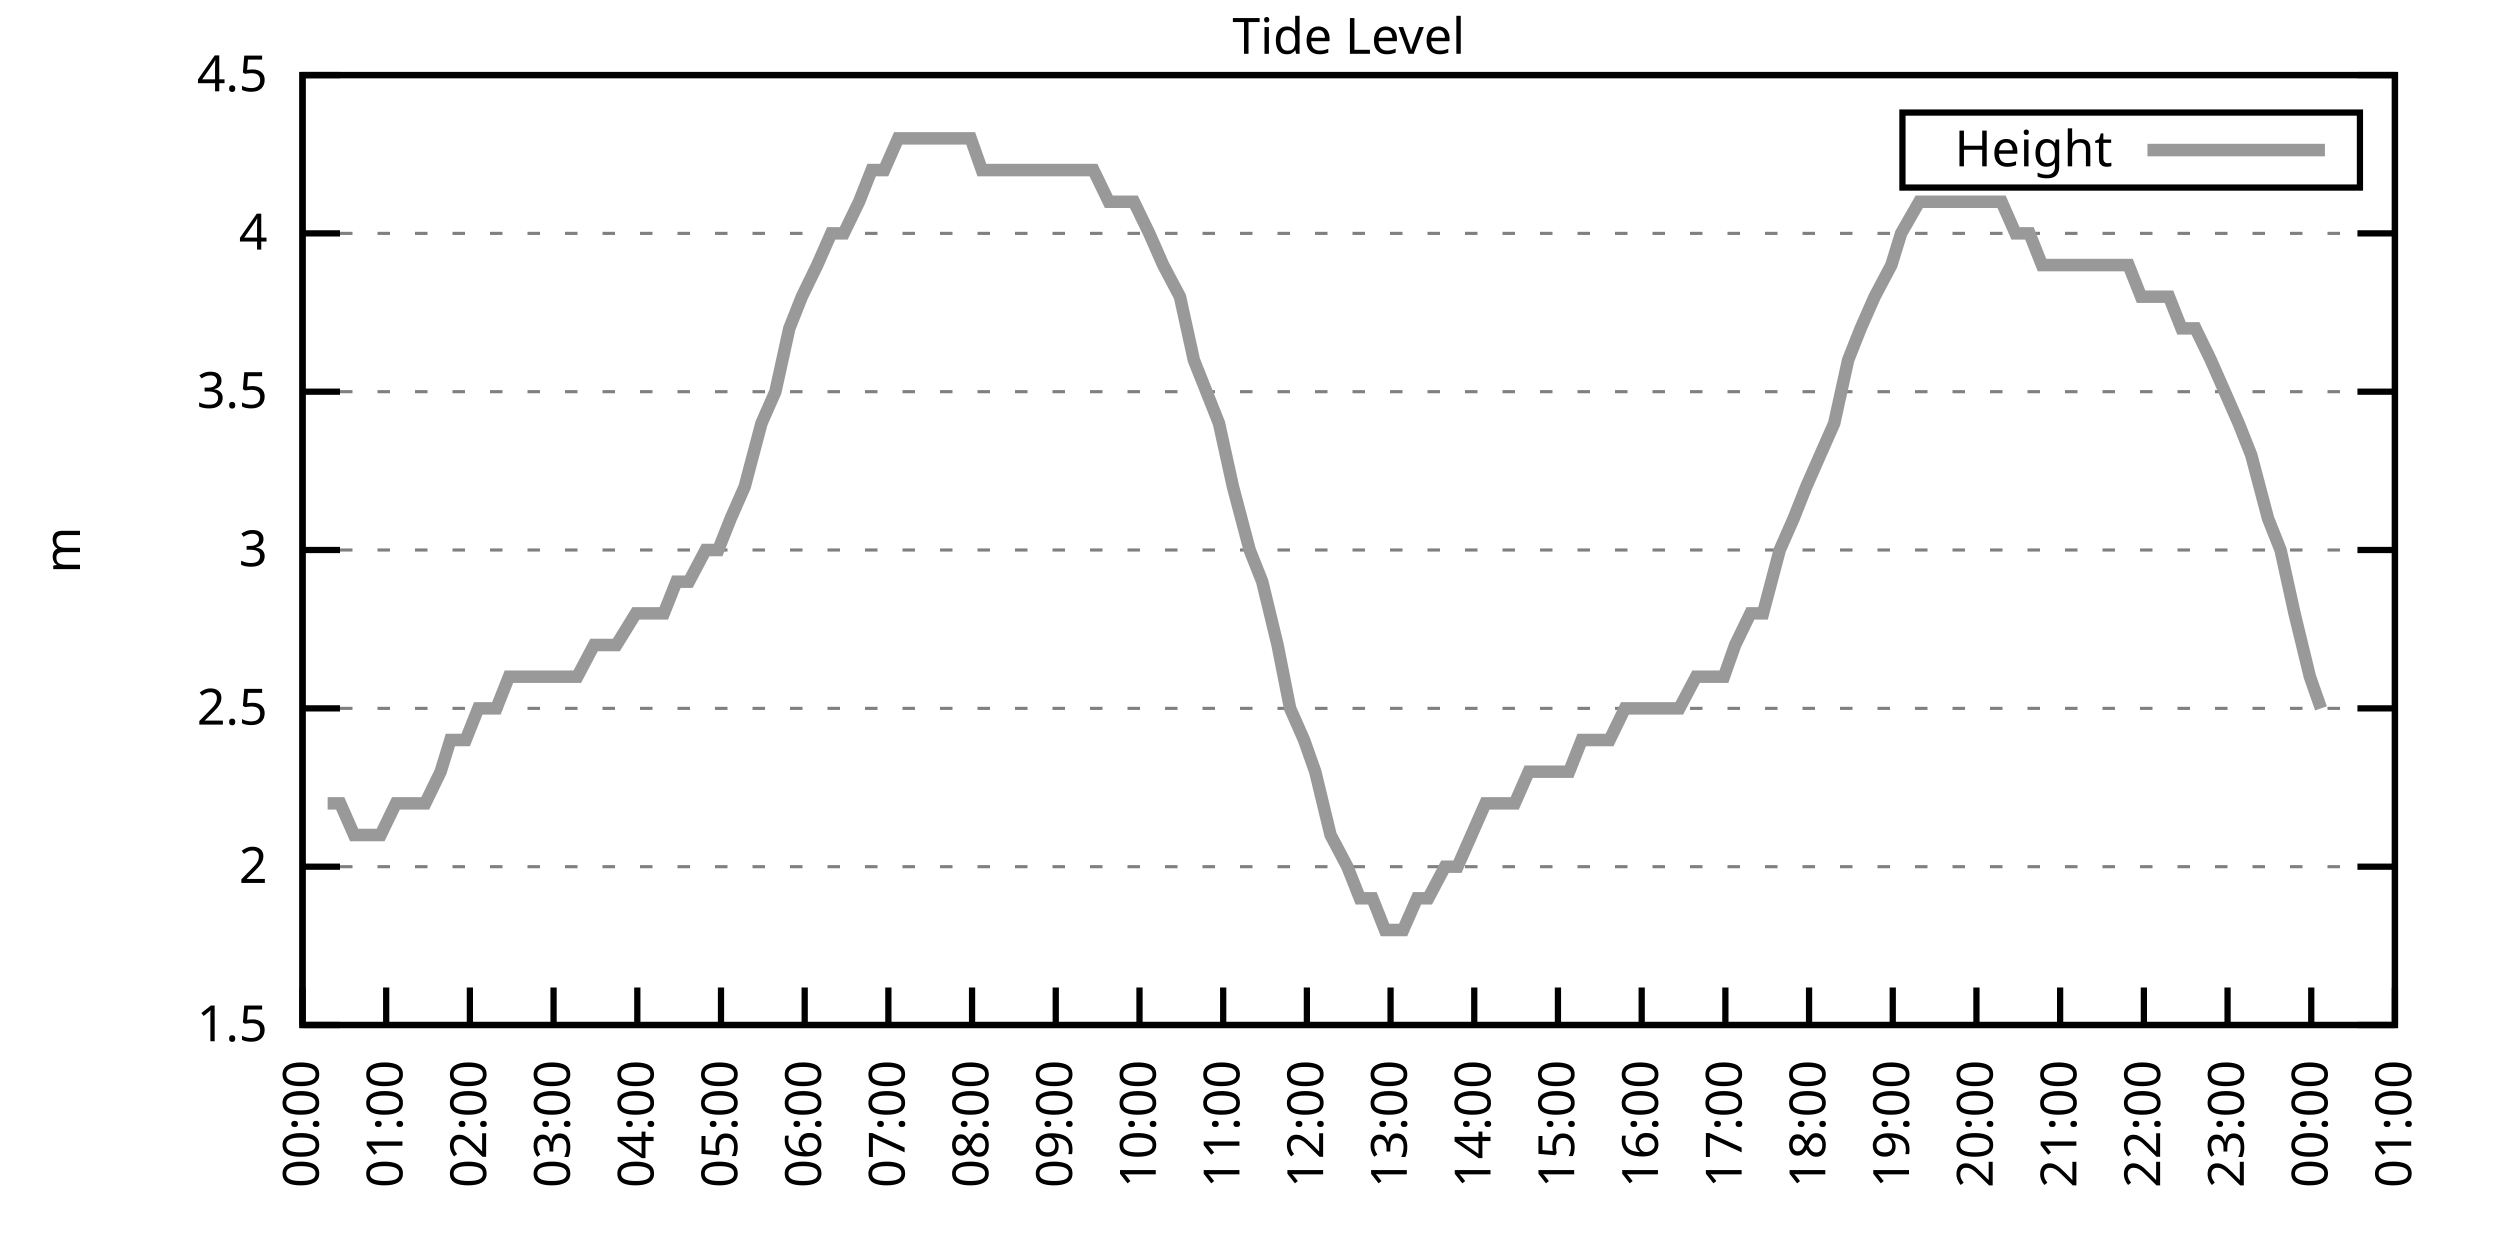
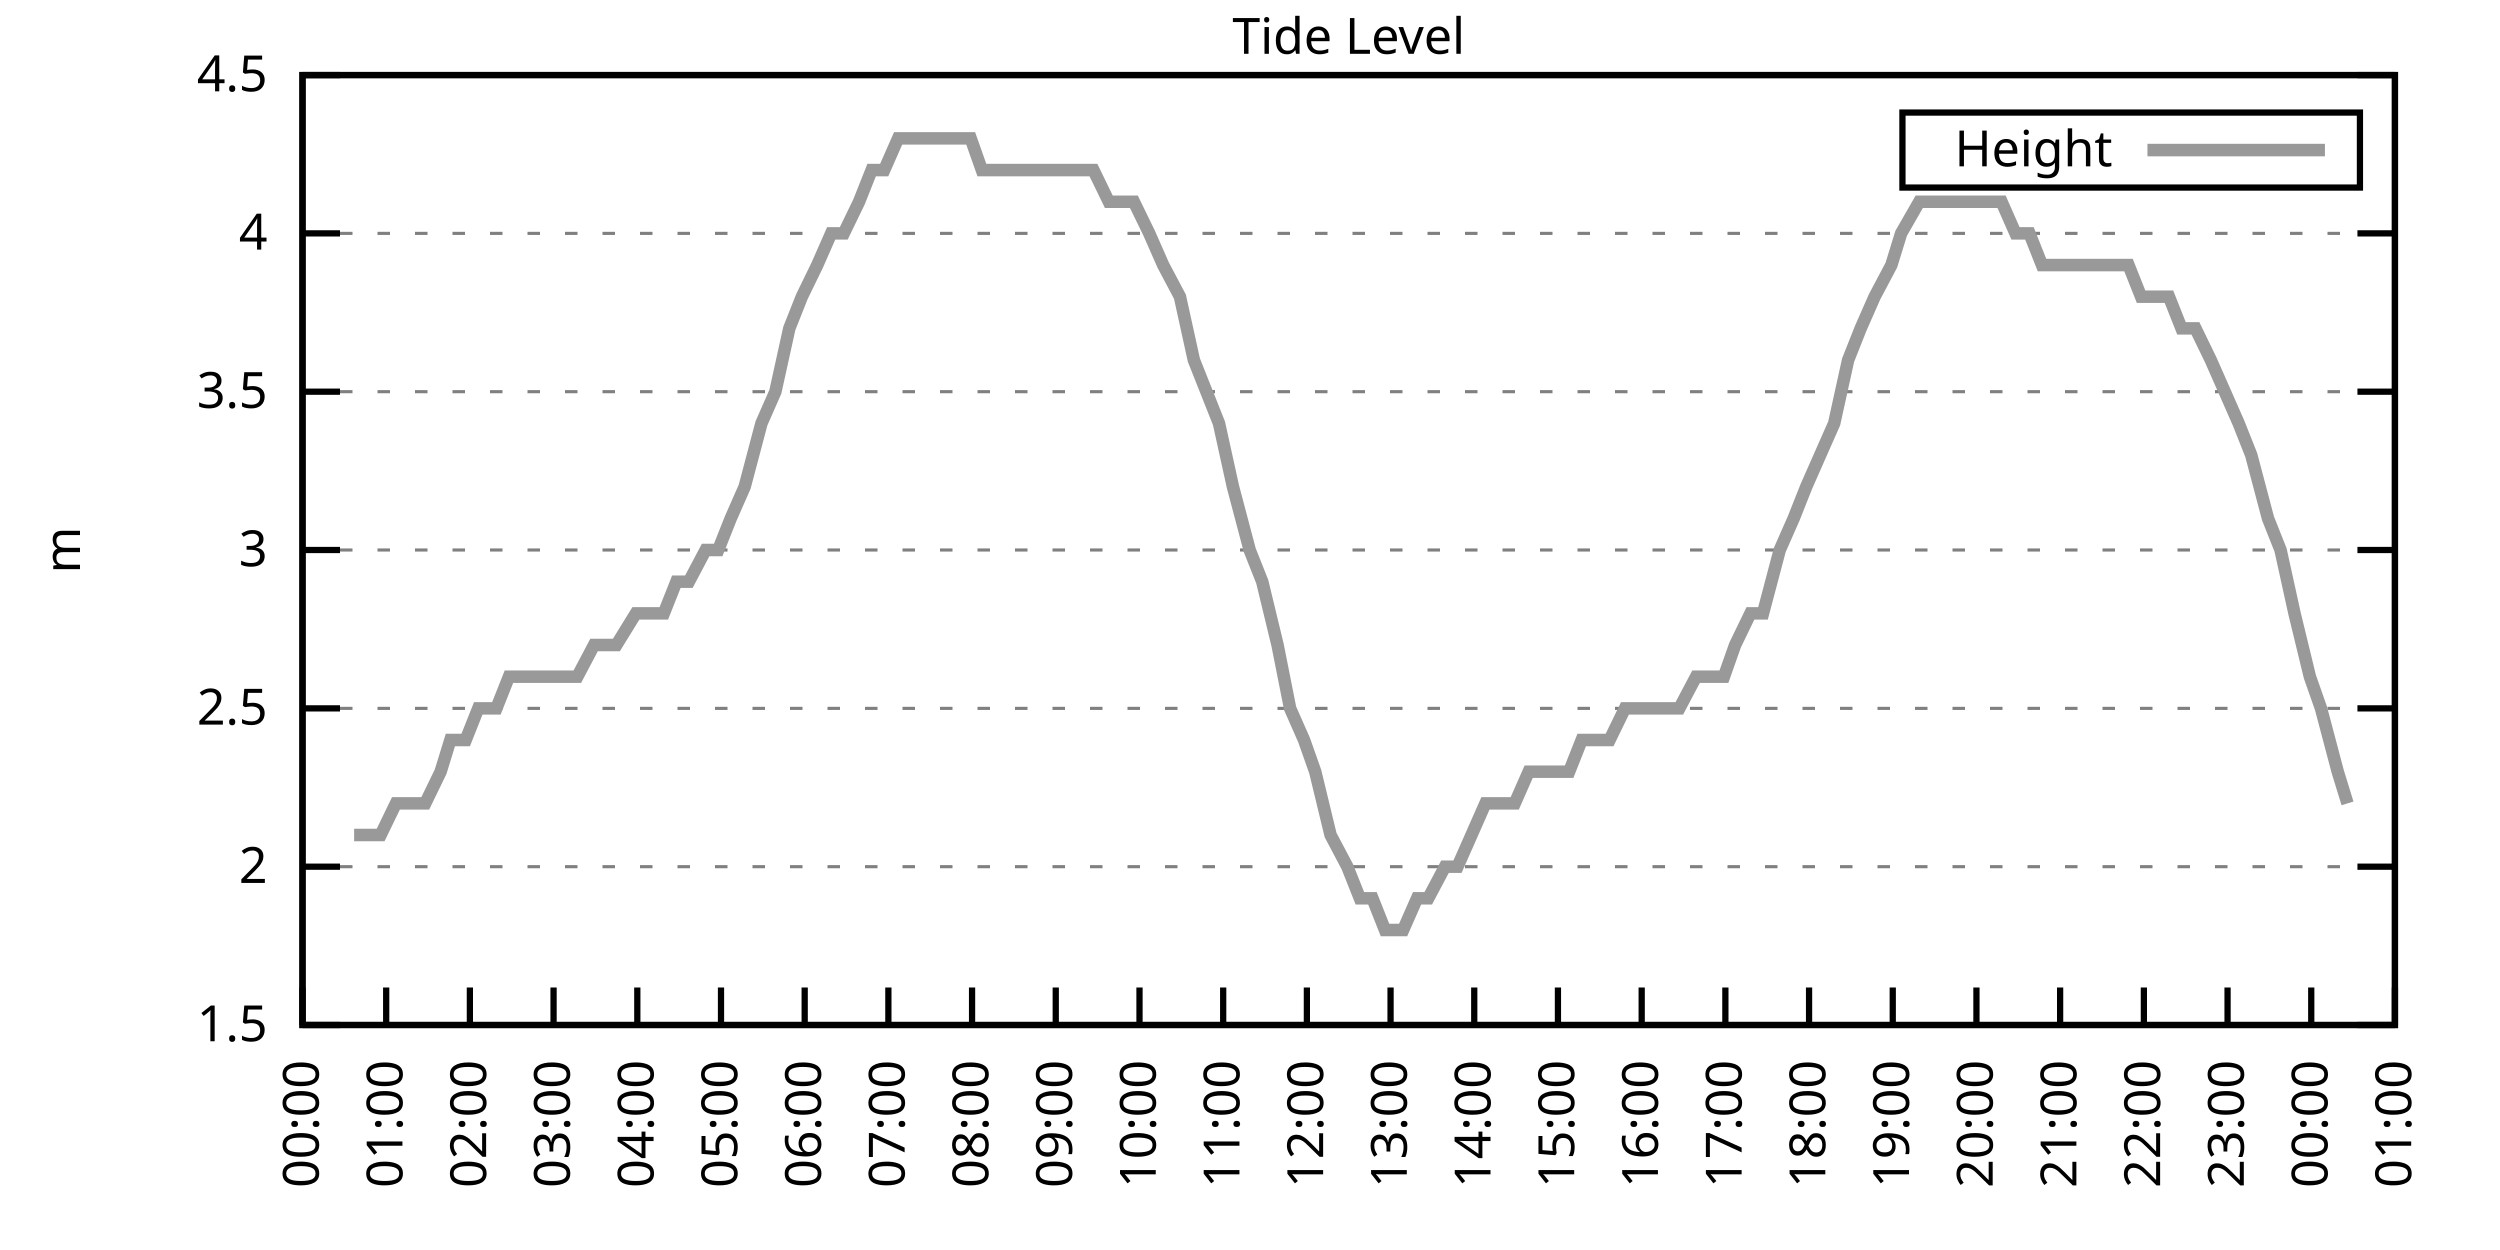
<svg xmlns="http://www.w3.org/2000/svg" xmlns:xlink="http://www.w3.org/1999/xlink" width="400" height="200" viewBox="0 0 400 200">
  <g id="gnuplot_canvas">
    <rect x="0" y="0" width="400" height="200" fill="none" />
    <defs>
      <circle id="gpDot" r="0.5" stroke-width="0.5" stroke="currentColor" />
      <path id="gpPt0" stroke-width="0.333" stroke="currentColor" d="M-1,0 h2 M0,-1 v2" />
      <path id="gpPt1" stroke-width="0.333" stroke="currentColor" d="M-1,-1 L1,1 M1,-1 L-1,1" />
      <path id="gpPt2" stroke-width="0.333" stroke="currentColor" d="M-1,0 L1,0 M0,-1 L0,1 M-1,-1 L1,1 M-1,1 L1,-1" />
      <rect id="gpPt3" stroke-width="0.333" stroke="currentColor" x="-1" y="-1" width="2" height="2" />
      <rect id="gpPt4" stroke-width="0.333" stroke="currentColor" fill="currentColor" x="-1" y="-1" width="2" height="2" />
      <circle id="gpPt5" stroke-width="0.333" stroke="currentColor" cx="0" cy="0" r="1" />
      <use xlink:href="#gpPt5" id="gpPt6" fill="currentColor" stroke="none" />
      <path id="gpPt7" stroke-width="0.333" stroke="currentColor" d="M0,-1.33 L-1.33,0.67 L1.33,0.67 z" />
      <use xlink:href="#gpPt7" id="gpPt8" fill="currentColor" stroke="none" />
      <use xlink:href="#gpPt7" id="gpPt9" stroke="currentColor" transform="rotate(180)" />
      <use xlink:href="#gpPt9" id="gpPt10" fill="currentColor" stroke="none" />
      <use xlink:href="#gpPt3" id="gpPt11" stroke="currentColor" transform="rotate(45)" />
      <use xlink:href="#gpPt11" id="gpPt12" fill="currentColor" stroke="none" />
      <path id="gpPt13" stroke-width="0.333" stroke="currentColor" d="M0,1.330 L1.265,0.411 L0.782,-1.067 L-0.782,-1.076 L-1.265,0.411 z" />
      <use xlink:href="#gpPt13" id="gpPt14" fill="currentColor" stroke="none" />
      <filter id="textbox" filterUnits="objectBoundingBox" x="0" y="0" height="1" width="1">
        <feFlood flood-color="white" flood-opacity="1" result="bgnd" />
        <feComposite in="SourceGraphic" in2="bgnd" operator="atop" />
      </filter>
      <filter id="greybox" filterUnits="objectBoundingBox" x="0" y="0" height="1" width="1">
        <feFlood flood-color="lightgrey" flood-opacity="1" result="grey" />
        <feComposite in="SourceGraphic" in2="grey" operator="atop" />
      </filter>
    </defs>
    <g fill="none" color="white" stroke="currentColor" stroke-width="1.00" stroke-linecap="butt" stroke-linejoin="miter">
</g>
    <g fill="none" color="black" stroke="currentColor" stroke-width="1.00" stroke-linecap="butt" stroke-linejoin="miter">
      <g stroke="none" shape-rendering="crispEdges">
        <polygon fill="rgb(255, 255, 255)" points="48.40,164.00 383.18,164.00 383.18,12.02 48.40,12.02 " />
      </g>
    </g>
    <g fill="none" color="black" stroke="currentColor" stroke-width="1.00" stroke-linecap="butt" stroke-linejoin="miter">
</g>
    <g fill="none" color="black" stroke="black" stroke-width="0.50" stroke-linecap="butt" stroke-linejoin="miter">
</g>
    <g fill="none" color="gray" stroke="currentColor" stroke-width="0.50" stroke-linecap="butt" stroke-linejoin="miter">
      <path stroke="gray" stroke-dasharray="2,4" class="gridline" d="M48.40,164.00 L383.19,164.00  " />
    </g>
    <g fill="none" color="gray" stroke="gray" stroke-width="1.00" stroke-linecap="butt" stroke-linejoin="miter">
</g>
    <g fill="none" color="black" stroke="currentColor" stroke-width="1.00" stroke-linecap="butt" stroke-linejoin="miter">
      <path stroke="black" d="M48.40,164.00 L54.40,164.00 M383.19,164.00 L377.19,164.00  " />
      <g transform="translate(42.80,166.60)" stroke="none" fill="black" font-family="Sans" font-size="8.00" text-anchor="end">
        <text>
          <tspan font-family="Sans"> 1.5</tspan>
        </text>
      </g>
    </g>
    <g fill="none" color="black" stroke="currentColor" stroke-width="1.00" stroke-linecap="butt" stroke-linejoin="miter">
</g>
    <g fill="none" color="black" stroke="black" stroke-width="0.50" stroke-linecap="butt" stroke-linejoin="miter">
</g>
    <g fill="none" color="gray" stroke="currentColor" stroke-width="0.50" stroke-linecap="butt" stroke-linejoin="miter">
      <path stroke="gray" stroke-dasharray="2,4" class="gridline" d="M48.40,138.67 L383.19,138.67  " />
    </g>
    <g fill="none" color="gray" stroke="gray" stroke-width="1.00" stroke-linecap="butt" stroke-linejoin="miter">
</g>
    <g fill="none" color="black" stroke="currentColor" stroke-width="1.00" stroke-linecap="butt" stroke-linejoin="miter">
      <path stroke="black" d="M48.40,138.67 L54.40,138.67 M383.19,138.67 L377.19,138.67  " />
      <g transform="translate(42.80,141.27)" stroke="none" fill="black" font-family="Sans" font-size="8.00" text-anchor="end">
        <text>
          <tspan font-family="Sans"> 2</tspan>
        </text>
      </g>
    </g>
    <g fill="none" color="black" stroke="currentColor" stroke-width="1.00" stroke-linecap="butt" stroke-linejoin="miter">
</g>
    <g fill="none" color="black" stroke="black" stroke-width="0.50" stroke-linecap="butt" stroke-linejoin="miter">
</g>
    <g fill="none" color="gray" stroke="currentColor" stroke-width="0.50" stroke-linecap="butt" stroke-linejoin="miter">
      <path stroke="gray" stroke-dasharray="2,4" class="gridline" d="M48.40,113.34 L383.19,113.34  " />
    </g>
    <g fill="none" color="gray" stroke="gray" stroke-width="1.00" stroke-linecap="butt" stroke-linejoin="miter">
</g>
    <g fill="none" color="black" stroke="currentColor" stroke-width="1.00" stroke-linecap="butt" stroke-linejoin="miter">
      <path stroke="black" d="M48.40,113.34 L54.40,113.34 M383.19,113.34 L377.19,113.34  " />
      <g transform="translate(42.80,115.94)" stroke="none" fill="black" font-family="Sans" font-size="8.00" text-anchor="end">
        <text>
          <tspan font-family="Sans"> 2.5</tspan>
        </text>
      </g>
    </g>
    <g fill="none" color="black" stroke="currentColor" stroke-width="1.00" stroke-linecap="butt" stroke-linejoin="miter">
</g>
    <g fill="none" color="black" stroke="black" stroke-width="0.50" stroke-linecap="butt" stroke-linejoin="miter">
</g>
    <g fill="none" color="gray" stroke="currentColor" stroke-width="0.50" stroke-linecap="butt" stroke-linejoin="miter">
      <path stroke="gray" stroke-dasharray="2,4" class="gridline" d="M48.40,88.00 L383.19,88.00  " />
    </g>
    <g fill="none" color="gray" stroke="gray" stroke-width="1.00" stroke-linecap="butt" stroke-linejoin="miter">
</g>
    <g fill="none" color="black" stroke="currentColor" stroke-width="1.00" stroke-linecap="butt" stroke-linejoin="miter">
      <path stroke="black" d="M48.40,88.00 L54.40,88.00 M383.19,88.00 L377.19,88.00  " />
      <g transform="translate(42.80,90.60)" stroke="none" fill="black" font-family="Sans" font-size="8.00" text-anchor="end">
        <text>
          <tspan font-family="Sans"> 3</tspan>
        </text>
      </g>
    </g>
    <g fill="none" color="black" stroke="currentColor" stroke-width="1.00" stroke-linecap="butt" stroke-linejoin="miter">
</g>
    <g fill="none" color="black" stroke="black" stroke-width="0.50" stroke-linecap="butt" stroke-linejoin="miter">
</g>
    <g fill="none" color="gray" stroke="currentColor" stroke-width="0.50" stroke-linecap="butt" stroke-linejoin="miter">
      <path stroke="gray" stroke-dasharray="2,4" class="gridline" d="M48.40,62.67 L383.19,62.67  " />
    </g>
    <g fill="none" color="gray" stroke="gray" stroke-width="1.00" stroke-linecap="butt" stroke-linejoin="miter">
</g>
    <g fill="none" color="black" stroke="currentColor" stroke-width="1.00" stroke-linecap="butt" stroke-linejoin="miter">
      <path stroke="black" d="M48.40,62.67 L54.40,62.67 M383.19,62.67 L377.19,62.67  " />
      <g transform="translate(42.80,65.27)" stroke="none" fill="black" font-family="Sans" font-size="8.00" text-anchor="end">
        <text>
          <tspan font-family="Sans"> 3.5</tspan>
        </text>
      </g>
    </g>
    <g fill="none" color="black" stroke="currentColor" stroke-width="1.00" stroke-linecap="butt" stroke-linejoin="miter">
</g>
    <g fill="none" color="black" stroke="black" stroke-width="0.50" stroke-linecap="butt" stroke-linejoin="miter">
</g>
    <g fill="none" color="gray" stroke="currentColor" stroke-width="0.50" stroke-linecap="butt" stroke-linejoin="miter">
      <path stroke="gray" stroke-dasharray="2,4" class="gridline" d="M48.40,37.34 L383.19,37.34  " />
    </g>
    <g fill="none" color="gray" stroke="gray" stroke-width="1.00" stroke-linecap="butt" stroke-linejoin="miter">
</g>
    <g fill="none" color="black" stroke="currentColor" stroke-width="1.00" stroke-linecap="butt" stroke-linejoin="miter">
      <path stroke="black" d="M48.40,37.34 L54.40,37.34 M383.19,37.34 L377.19,37.34  " />
      <g transform="translate(42.80,39.94)" stroke="none" fill="black" font-family="Sans" font-size="8.00" text-anchor="end">
        <text>
          <tspan font-family="Sans"> 4</tspan>
        </text>
      </g>
    </g>
    <g fill="none" color="black" stroke="currentColor" stroke-width="1.00" stroke-linecap="butt" stroke-linejoin="miter">
</g>
    <g fill="none" color="black" stroke="black" stroke-width="0.50" stroke-linecap="butt" stroke-linejoin="miter">
</g>
    <g fill="none" color="gray" stroke="currentColor" stroke-width="0.50" stroke-linecap="butt" stroke-linejoin="miter">
      <path stroke="gray" stroke-dasharray="2,4" class="gridline" d="M48.40,12.01 L383.19,12.01  " />
    </g>
    <g fill="none" color="gray" stroke="gray" stroke-width="1.00" stroke-linecap="butt" stroke-linejoin="miter">
</g>
    <g fill="none" color="black" stroke="currentColor" stroke-width="1.00" stroke-linecap="butt" stroke-linejoin="miter">
      <path stroke="black" d="M48.40,12.01 L54.40,12.01 M383.19,12.01 L377.19,12.01  " />
      <g transform="translate(42.80,14.61)" stroke="none" fill="black" font-family="Sans" font-size="8.00" text-anchor="end">
        <text>
          <tspan font-family="Sans"> 4.5</tspan>
        </text>
      </g>
    </g>
    <g fill="none" color="black" stroke="currentColor" stroke-width="1.00" stroke-linecap="butt" stroke-linejoin="miter">
      <path stroke="black" d="M48.40,164.00 L48.40,158.00  " />
      <g transform="translate(51.00,169.60) rotate(270.00)" stroke="none" fill="black" font-family="Sans" font-size="8.00" text-anchor="end">
        <text>
          <tspan font-family="Sans">00:00</tspan>
        </text>
      </g>
    </g>
    <g fill="none" color="black" stroke="currentColor" stroke-width="1.00" stroke-linecap="butt" stroke-linejoin="miter">
      <path stroke="black" d="M61.79,164.00 L61.79,158.00  " />
      <g transform="translate(64.39,169.60) rotate(270.00)" stroke="none" fill="black" font-family="Sans" font-size="8.00" text-anchor="end">
        <text>
          <tspan font-family="Sans">01:00</tspan>
        </text>
      </g>
    </g>
    <g fill="none" color="black" stroke="currentColor" stroke-width="1.00" stroke-linecap="butt" stroke-linejoin="miter">
      <path stroke="black" d="M75.18,164.00 L75.18,158.00  " />
      <g transform="translate(77.78,169.60) rotate(270.00)" stroke="none" fill="black" font-family="Sans" font-size="8.00" text-anchor="end">
        <text>
          <tspan font-family="Sans">02:00</tspan>
        </text>
      </g>
    </g>
    <g fill="none" color="black" stroke="currentColor" stroke-width="1.00" stroke-linecap="butt" stroke-linejoin="miter">
      <path stroke="black" d="M88.57,164.00 L88.57,158.00  " />
      <g transform="translate(91.17,169.60) rotate(270.00)" stroke="none" fill="black" font-family="Sans" font-size="8.00" text-anchor="end">
        <text>
          <tspan font-family="Sans">03:00</tspan>
        </text>
      </g>
    </g>
    <g fill="none" color="black" stroke="currentColor" stroke-width="1.00" stroke-linecap="butt" stroke-linejoin="miter">
      <path stroke="black" d="M101.97,164.00 L101.97,158.00  " />
      <g transform="translate(104.57,169.60) rotate(270.00)" stroke="none" fill="black" font-family="Sans" font-size="8.00" text-anchor="end">
        <text>
          <tspan font-family="Sans">04:00</tspan>
        </text>
      </g>
    </g>
    <g fill="none" color="black" stroke="currentColor" stroke-width="1.00" stroke-linecap="butt" stroke-linejoin="miter">
      <path stroke="black" d="M115.36,164.00 L115.36,158.00  " />
      <g transform="translate(117.96,169.60) rotate(270.00)" stroke="none" fill="black" font-family="Sans" font-size="8.00" text-anchor="end">
        <text>
          <tspan font-family="Sans">05:00</tspan>
        </text>
      </g>
    </g>
    <g fill="none" color="black" stroke="currentColor" stroke-width="1.00" stroke-linecap="butt" stroke-linejoin="miter">
      <path stroke="black" d="M128.75,164.00 L128.75,158.00  " />
      <g transform="translate(131.35,169.60) rotate(270.00)" stroke="none" fill="black" font-family="Sans" font-size="8.00" text-anchor="end">
        <text>
          <tspan font-family="Sans">06:00</tspan>
        </text>
      </g>
    </g>
    <g fill="none" color="black" stroke="currentColor" stroke-width="1.00" stroke-linecap="butt" stroke-linejoin="miter">
      <path stroke="black" d="M142.14,164.00 L142.14,158.00  " />
      <g transform="translate(144.74,169.60) rotate(270.00)" stroke="none" fill="black" font-family="Sans" font-size="8.00" text-anchor="end">
        <text>
          <tspan font-family="Sans">07:00</tspan>
        </text>
      </g>
    </g>
    <g fill="none" color="black" stroke="currentColor" stroke-width="1.00" stroke-linecap="butt" stroke-linejoin="miter">
      <path stroke="black" d="M155.53,164.00 L155.53,158.00  " />
      <g transform="translate(158.13,169.60) rotate(270.00)" stroke="none" fill="black" font-family="Sans" font-size="8.00" text-anchor="end">
        <text>
          <tspan font-family="Sans">08:00</tspan>
        </text>
      </g>
    </g>
    <g fill="none" color="black" stroke="currentColor" stroke-width="1.00" stroke-linecap="butt" stroke-linejoin="miter">
      <path stroke="black" d="M168.92,164.00 L168.92,158.00  " />
      <g transform="translate(171.52,169.60) rotate(270.00)" stroke="none" fill="black" font-family="Sans" font-size="8.00" text-anchor="end">
        <text>
          <tspan font-family="Sans">09:00</tspan>
        </text>
      </g>
    </g>
    <g fill="none" color="black" stroke="currentColor" stroke-width="1.00" stroke-linecap="butt" stroke-linejoin="miter">
      <path stroke="black" d="M182.32,164.00 L182.32,158.00  " />
      <g transform="translate(184.92,169.60) rotate(270.00)" stroke="none" fill="black" font-family="Sans" font-size="8.00" text-anchor="end">
        <text>
          <tspan font-family="Sans">10:00</tspan>
        </text>
      </g>
    </g>
    <g fill="none" color="black" stroke="currentColor" stroke-width="1.00" stroke-linecap="butt" stroke-linejoin="miter">
      <path stroke="black" d="M195.71,164.00 L195.71,158.00  " />
      <g transform="translate(198.31,169.60) rotate(270.00)" stroke="none" fill="black" font-family="Sans" font-size="8.00" text-anchor="end">
        <text>
          <tspan font-family="Sans">11:00</tspan>
        </text>
      </g>
    </g>
    <g fill="none" color="black" stroke="currentColor" stroke-width="1.00" stroke-linecap="butt" stroke-linejoin="miter">
      <path stroke="black" d="M209.10,164.00 L209.10,158.00  " />
      <g transform="translate(211.70,169.60) rotate(270.00)" stroke="none" fill="black" font-family="Sans" font-size="8.00" text-anchor="end">
        <text>
          <tspan font-family="Sans">12:00</tspan>
        </text>
      </g>
    </g>
    <g fill="none" color="black" stroke="currentColor" stroke-width="1.00" stroke-linecap="butt" stroke-linejoin="miter">
      <path stroke="black" d="M222.49,164.00 L222.49,158.00  " />
      <g transform="translate(225.09,169.60) rotate(270.00)" stroke="none" fill="black" font-family="Sans" font-size="8.00" text-anchor="end">
        <text>
          <tspan font-family="Sans">13:00</tspan>
        </text>
      </g>
    </g>
    <g fill="none" color="black" stroke="currentColor" stroke-width="1.00" stroke-linecap="butt" stroke-linejoin="miter">
      <path stroke="black" d="M235.88,164.00 L235.88,158.00  " />
      <g transform="translate(238.48,169.60) rotate(270.00)" stroke="none" fill="black" font-family="Sans" font-size="8.00" text-anchor="end">
        <text>
          <tspan font-family="Sans">14:00</tspan>
        </text>
      </g>
    </g>
    <g fill="none" color="black" stroke="currentColor" stroke-width="1.00" stroke-linecap="butt" stroke-linejoin="miter">
      <path stroke="black" d="M249.27,164.00 L249.27,158.00  " />
      <g transform="translate(251.87,169.60) rotate(270.00)" stroke="none" fill="black" font-family="Sans" font-size="8.00" text-anchor="end">
        <text>
          <tspan font-family="Sans">15:00</tspan>
        </text>
      </g>
    </g>
    <g fill="none" color="black" stroke="currentColor" stroke-width="1.00" stroke-linecap="butt" stroke-linejoin="miter">
      <path stroke="black" d="M262.67,164.00 L262.67,158.00  " />
      <g transform="translate(265.27,169.60) rotate(270.00)" stroke="none" fill="black" font-family="Sans" font-size="8.00" text-anchor="end">
        <text>
          <tspan font-family="Sans">16:00</tspan>
        </text>
      </g>
    </g>
    <g fill="none" color="black" stroke="currentColor" stroke-width="1.00" stroke-linecap="butt" stroke-linejoin="miter">
      <path stroke="black" d="M276.06,164.00 L276.06,158.00  " />
      <g transform="translate(278.66,169.60) rotate(270.00)" stroke="none" fill="black" font-family="Sans" font-size="8.00" text-anchor="end">
        <text>
          <tspan font-family="Sans">17:00</tspan>
        </text>
      </g>
    </g>
    <g fill="none" color="black" stroke="currentColor" stroke-width="1.00" stroke-linecap="butt" stroke-linejoin="miter">
      <path stroke="black" d="M289.45,164.00 L289.45,158.00  " />
      <g transform="translate(292.05,169.60) rotate(270.00)" stroke="none" fill="black" font-family="Sans" font-size="8.00" text-anchor="end">
        <text>
          <tspan font-family="Sans">18:00</tspan>
        </text>
      </g>
    </g>
    <g fill="none" color="black" stroke="currentColor" stroke-width="1.00" stroke-linecap="butt" stroke-linejoin="miter">
      <path stroke="black" d="M302.84,164.00 L302.84,158.00  " />
      <g transform="translate(305.44,169.60) rotate(270.00)" stroke="none" fill="black" font-family="Sans" font-size="8.00" text-anchor="end">
        <text>
          <tspan font-family="Sans">19:00</tspan>
        </text>
      </g>
    </g>
    <g fill="none" color="black" stroke="currentColor" stroke-width="1.00" stroke-linecap="butt" stroke-linejoin="miter">
      <path stroke="black" d="M316.23,164.00 L316.23,158.00  " />
      <g transform="translate(318.83,169.60) rotate(270.00)" stroke="none" fill="black" font-family="Sans" font-size="8.00" text-anchor="end">
        <text>
          <tspan font-family="Sans">20:00</tspan>
        </text>
      </g>
    </g>
    <g fill="none" color="black" stroke="currentColor" stroke-width="1.00" stroke-linecap="butt" stroke-linejoin="miter">
      <path stroke="black" d="M329.62,164.00 L329.62,158.00  " />
      <g transform="translate(332.22,169.60) rotate(270.00)" stroke="none" fill="black" font-family="Sans" font-size="8.00" text-anchor="end">
        <text>
          <tspan font-family="Sans">21:00</tspan>
        </text>
      </g>
    </g>
    <g fill="none" color="black" stroke="currentColor" stroke-width="1.00" stroke-linecap="butt" stroke-linejoin="miter">
      <path stroke="black" d="M343.02,164.00 L343.02,158.00  " />
      <g transform="translate(345.62,169.60) rotate(270.00)" stroke="none" fill="black" font-family="Sans" font-size="8.00" text-anchor="end">
        <text>
          <tspan font-family="Sans">22:00</tspan>
        </text>
      </g>
    </g>
    <g fill="none" color="black" stroke="currentColor" stroke-width="1.00" stroke-linecap="butt" stroke-linejoin="miter">
      <path stroke="black" d="M356.41,164.00 L356.41,158.00  " />
      <g transform="translate(359.01,169.60) rotate(270.00)" stroke="none" fill="black" font-family="Sans" font-size="8.00" text-anchor="end">
        <text>
          <tspan font-family="Sans">23:00</tspan>
        </text>
      </g>
    </g>
    <g fill="none" color="black" stroke="currentColor" stroke-width="1.00" stroke-linecap="butt" stroke-linejoin="miter">
      <path stroke="black" d="M369.80,164.00 L369.80,158.00  " />
      <g transform="translate(372.40,169.60) rotate(270.00)" stroke="none" fill="black" font-family="Sans" font-size="8.00" text-anchor="end">
        <text>
          <tspan font-family="Sans">00:00</tspan>
        </text>
      </g>
    </g>
    <g fill="none" color="black" stroke="currentColor" stroke-width="1.00" stroke-linecap="butt" stroke-linejoin="miter">
      <path stroke="black" d="M383.19,164.00 L383.19,158.00  " />
      <g transform="translate(385.79,169.60) rotate(270.00)" stroke="none" fill="black" font-family="Sans" font-size="8.00" text-anchor="end">
        <text>
          <tspan font-family="Sans">01:00</tspan>
        </text>
      </g>
    </g>
    <g fill="none" color="black" stroke="currentColor" stroke-width="1.00" stroke-linecap="butt" stroke-linejoin="miter">
</g>
    <g fill="none" color="black" stroke="currentColor" stroke-width="1.00" stroke-linecap="butt" stroke-linejoin="miter">
      <path stroke="black" d="M48.40,12.01 L48.40,164.00 L383.19,164.00 L383.19,12.01 L48.40,12.01 Z  " />
    </g>
    <g fill="none" color="black" stroke="currentColor" stroke-width="1.00" stroke-linecap="butt" stroke-linejoin="miter">
</g>
    <g fill="none" color="black" stroke="currentColor" stroke-width="1.00" stroke-linecap="butt" stroke-linejoin="miter">
      <path stroke="black" d="M304.39,30.01 L304.39,18.01 L377.59,18.01 L377.59,30.01 L304.39,30.01 Z  " />
    </g>
    <g id="Tide_level_plot_1">
      <g fill="none" color="white" stroke="black" stroke-width="2.00" stroke-linecap="butt" stroke-linejoin="miter">
</g>
      <g fill="none" color="black" stroke="currentColor" stroke-width="2.00" stroke-linecap="butt" stroke-linejoin="miter">
        <g transform="translate(337.99,26.61)" stroke="none" fill="black" font-family="Sans" font-size="8.00" text-anchor="end">
          <text>
            <tspan font-family="Sans">Height</tspan>
          </text>
        </g>
      </g>
      <g fill="none" color="black" stroke="currentColor" stroke-width="2.00" stroke-linecap="butt" stroke-linejoin="miter">
-         <path stroke="rgb(153, 153, 153)" d="M343.59,24.01 L371.99,24.01 M52.42,128.54 L54.43,128.54 L56.66,133.60 L59.34,133.60 L60.90,133.60 L63.35,128.54   L65.81,128.54 L68.04,128.54 L70.50,123.47 L72.06,118.40 L74.51,118.40 L76.52,113.34 L79.42,113.34 L81.43,108.27   L83.89,108.27 L85.90,108.27 L88.35,108.27 L90.58,108.27 L92.37,108.27 L95.05,103.20 L96.83,103.20 L98.62,103.20   L101.74,98.14 L103.31,98.14 L106.21,98.14 L108.22,93.07 L110.22,93.07 L112.90,88.00 L114.91,88.00 L116.92,82.94   L119.15,77.87 L121.83,67.74 L124.06,62.67 L126.29,52.54 L128.30,47.47 L130.76,42.41 L132.99,37.34 L135.00,37.34   L137.45,32.28 L139.46,27.21 L141.47,27.21 L143.70,22.14 L146.38,22.14 L148.61,22.14 L150.85,22.14 L153.08,22.14   L155.31,22.14 L157.10,27.21 L159.33,27.21 L162.01,27.21 L164.01,27.21 L166.25,27.21 L168.70,27.21 L170.71,27.21   L172.72,27.21 L174.95,27.21 L177.41,32.28 L179.86,32.28 L181.42,32.28 L183.88,37.34 L186.11,42.41 L188.79,47.47   L191.02,57.61 L193.03,62.67 L195.04,67.74 L197.27,77.87 L199.95,88.00 L201.96,93.07 L204.41,103.20 L206.42,113.34   L208.65,118.40 L210.44,123.47 L212.89,133.60 L215.57,138.67 L217.58,143.73 L219.59,143.73 L221.60,148.80 L224.50,148.80   L226.73,143.73 L228.52,143.73 L231.20,138.67 L233.20,138.67 L235.44,133.60 L237.67,128.54 L239.90,128.54 L242.36,128.54   L244.59,123.47 L246.60,123.47 L248.83,123.47 L251.06,123.47 L253.07,118.40 L255.30,118.40 L257.53,118.40 L259.99,113.34   L262.00,113.34 L264.23,113.34 L266.91,113.34 L268.69,113.34 L271.37,108.27 L273.60,108.27 L275.83,108.27 L277.62,103.20   L280.07,98.14 L282.08,98.14 L284.76,88.00 L286.99,82.94 L289.00,77.87 L291.23,72.81 L293.47,67.74 L295.70,57.61   L297.71,52.54 L299.94,47.47 L302.62,42.41 L304.18,37.34 L307.08,32.28 L309.31,32.28 L311.32,32.28 L313.55,32.28   L316.01,32.28 L318.24,32.28 L320.25,32.28 L322.48,37.34 L324.71,37.34 L326.72,42.41 L328.95,42.41 L331.63,42.41   L333.64,42.41 L335.87,42.41 L338.33,42.41 L340.56,42.41 L342.57,47.47 L345.02,47.47 L347.03,47.47 L349.04,52.54   L351.27,52.54 L353.73,57.61 L355.96,62.67 L358.19,67.74 L360.20,72.81 L362.88,82.94 L364.89,88.00 L367.12,98.14   L369.58,108.27 L371.36,113.34  " />
+         <path stroke="rgb(153, 153, 153)" d="M343.59,24.01 L371.99,24.01 M56.66,133.60 L59.34,133.60 L60.90,133.60 L63.35,128.54 L65.81,128.54 L68.04,128.54   L70.50,123.47 L72.06,118.40 L74.51,118.40 L76.52,113.34 L79.42,113.34 L81.43,108.27 L83.89,108.27 L85.90,108.27   L88.35,108.27 L90.58,108.27 L92.37,108.27 L95.05,103.20 L96.83,103.20 L98.62,103.20 L101.74,98.14 L103.31,98.14   L106.21,98.14 L108.22,93.07 L110.22,93.07 L112.90,88.00 L114.91,88.00 L116.92,82.94 L119.15,77.87 L121.83,67.74   L124.06,62.67 L126.29,52.54 L128.30,47.47 L130.76,42.41 L132.99,37.34 L135.00,37.34 L137.45,32.28 L139.46,27.21   L141.47,27.21 L143.70,22.14 L146.38,22.14 L148.61,22.14 L150.85,22.14 L153.08,22.14 L155.31,22.14 L157.10,27.21   L159.33,27.21 L162.01,27.21 L164.01,27.21 L166.25,27.21 L168.70,27.21 L170.71,27.21 L172.72,27.21 L174.95,27.21   L177.41,32.28 L179.86,32.28 L181.42,32.28 L183.88,37.34 L186.11,42.41 L188.79,47.47 L191.02,57.61 L193.03,62.67   L195.04,67.74 L197.27,77.87 L199.95,88.00 L201.96,93.07 L204.41,103.20 L206.42,113.34 L208.65,118.40 L210.44,123.47   L212.89,133.60 L215.57,138.67 L217.58,143.73 L219.59,143.73 L221.60,148.80 L224.50,148.80 L226.73,143.73 L228.52,143.73   L231.20,138.67 L233.20,138.67 L235.44,133.60 L237.67,128.54 L239.90,128.54 L242.36,128.54 L244.59,123.47 L246.60,123.47   L248.83,123.47 L251.06,123.47 L253.07,118.40 L255.30,118.40 L257.53,118.40 L259.99,113.34 L262.00,113.34 L264.23,113.34   L266.91,113.34 L268.69,113.34 L271.37,108.27 L273.60,108.27 L275.83,108.27 L277.62,103.20 L280.07,98.14 L282.08,98.14   L284.76,88.00 L286.99,82.94 L289.00,77.87 L291.23,72.81 L293.47,67.74 L295.70,57.61 L297.71,52.54 L299.94,47.47   L302.62,42.41 L304.18,37.34 L307.08,32.28 L309.31,32.28 L311.32,32.28 L313.55,32.28 L316.01,32.28 L318.24,32.28   L320.25,32.28 L322.48,37.34 L324.71,37.34 L326.72,42.41 L328.95,42.41 L331.63,42.41 L333.64,42.41 L335.87,42.41   L338.33,42.41 L340.56,42.41 L342.57,47.47 L345.02,47.47 L347.03,47.47 L349.04,52.54 L351.27,52.54 L353.73,57.61   L355.96,62.67 L358.19,67.74 L360.20,72.81 L362.88,82.94 L364.89,88.00 L367.12,98.14 L369.58,108.27 L371.36,113.34   L374.04,123.47 L375.60,128.54  " />
      </g>
    </g>
    <g fill="none" color="black" stroke="currentColor" stroke-width="2.00" stroke-linecap="butt" stroke-linejoin="miter">
</g>
    <g fill="none" color="black" stroke="black" stroke-width="1.00" stroke-linecap="butt" stroke-linejoin="miter">
</g>
    <g fill="none" color="black" stroke="currentColor" stroke-width="1.00" stroke-linecap="butt" stroke-linejoin="miter">
      <path stroke="black" d="M48.40,12.01 L48.40,164.00 L383.19,164.00 L383.19,12.01 L48.40,12.01 Z  " />
      <g transform="translate(12.80,88.01) rotate(270.00)" stroke="none" fill="black" font-family="Sans" font-size="8.00" text-anchor="middle">
        <text>
          <tspan font-family="Sans">m</tspan>
        </text>
      </g>
    </g>
    <g fill="none" color="black" stroke="currentColor" stroke-width="1.00" stroke-linecap="butt" stroke-linejoin="miter">
</g>
    <g fill="none" color="black" stroke="currentColor" stroke-width="1.00" stroke-linecap="butt" stroke-linejoin="miter">
      <g transform="translate(215.79,8.61)" stroke="none" fill="black" font-family="Sans" font-size="8.00" text-anchor="middle">
        <text>
          <tspan font-family="Sans">Tide Level</tspan>
        </text>
      </g>
    </g>
    <g fill="none" color="black" stroke="currentColor" stroke-width="1.00" stroke-linecap="butt" stroke-linejoin="miter">
</g>
  </g>
</svg>
